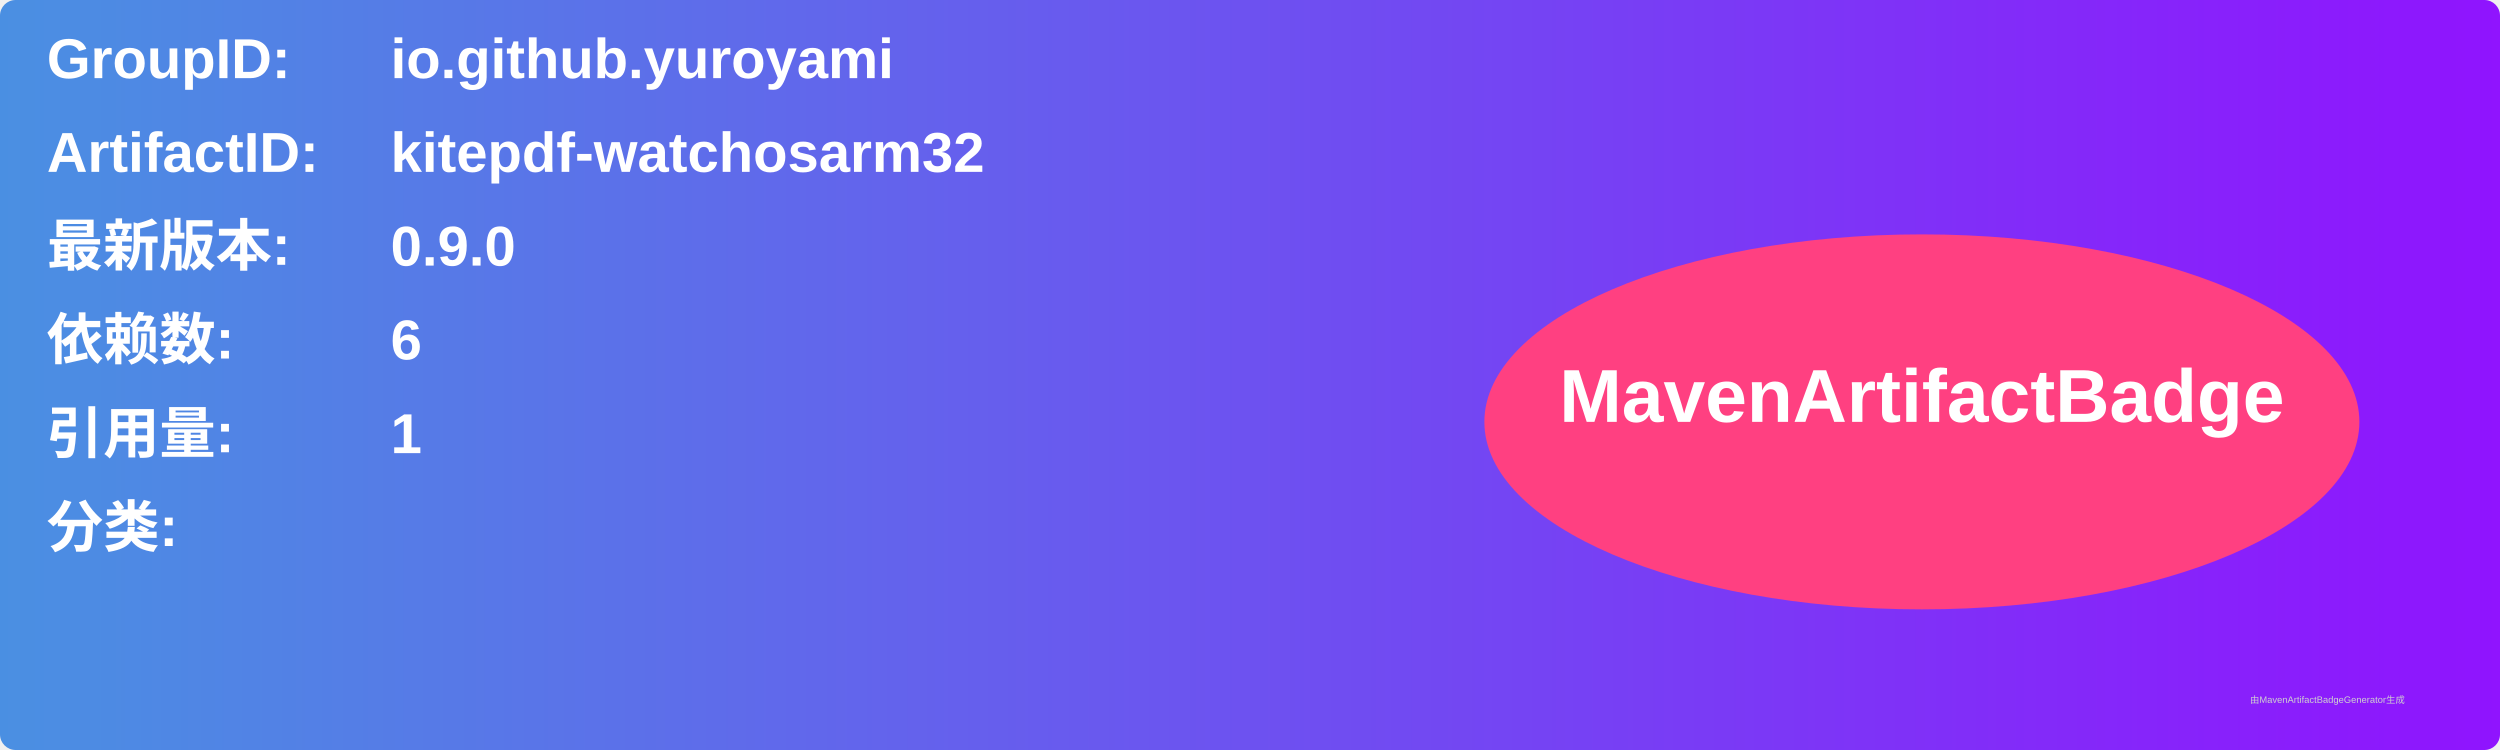
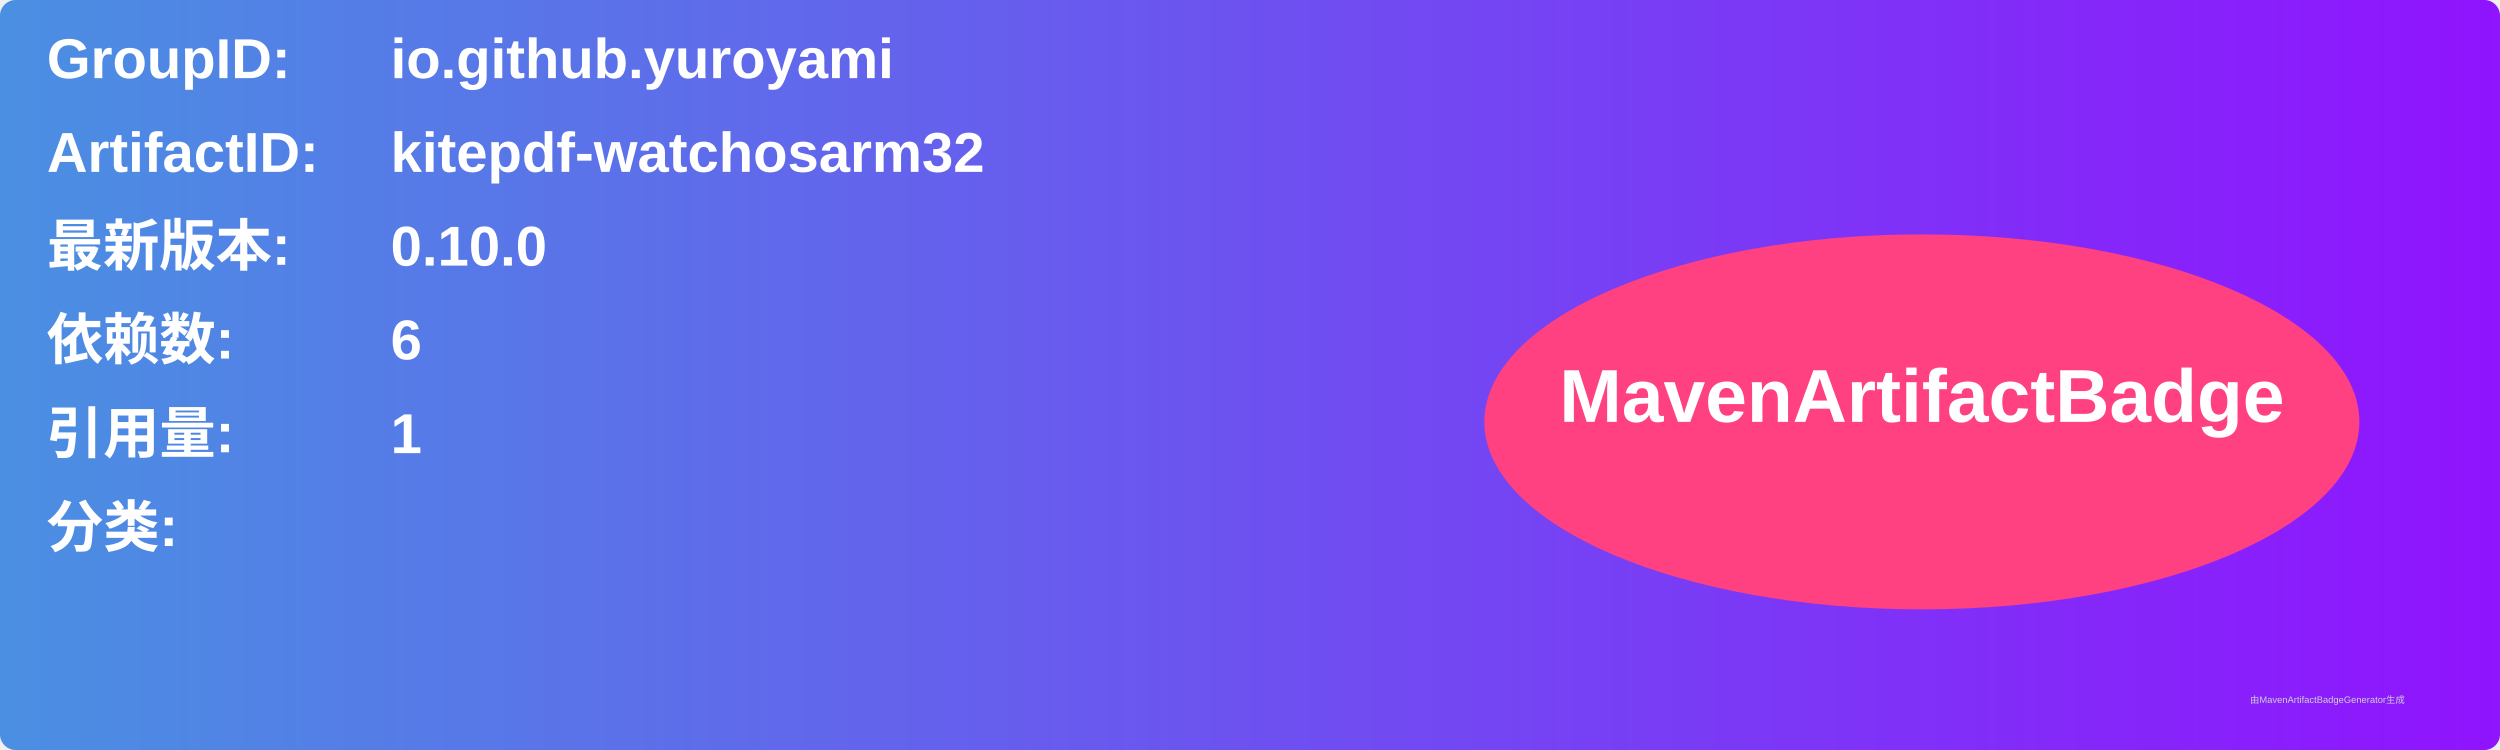
<svg xmlns="http://www.w3.org/2000/svg" width="800" height="240" viewBox="0 0 800 240">
  <linearGradient id="grad" x1="0%" y1="0%" x2="100%" y2="0%">
    <stop offset="0%" stop-color="#4a90e2" />
    <stop offset="100%" stop-color="#9013fe" />
  </linearGradient>
  <rect width="100%" height="100%" rx="5" ry="5" fill="url(#grad)" />
  <g transform="translate(15, 15)">
    <text x="0" y="10" font-family="Arial" font-size="18" fill="white" font-weight="bold" width="260">GroupID:</text>
    <text x="110" y="10" font-family="Arial" font-size="18" fill="white" font-weight="bold" width="460">io.github.yuroyami</text>
    <text x="0" y="40" font-family="Arial" font-size="18" fill="white" font-weight="bold" width="260">ArtifactID:</text>
    <text x="110" y="40" font-family="Arial" font-size="18" fill="white" font-weight="bold" width="460">kitepdf-watchosarm32</text>
    <text x="0" y="70" font-family="Arial" font-size="18" fill="white" font-weight="bold">最新版本:</text>
    <text x="110" y="70" font-family="Arial" font-size="18" fill="white" font-weight="bold">
-       <tspan font-weight="bold">0.9.0</tspan>
+       <tspan font-weight="bold">0.10.0</tspan>
    </text>
    <text x="0" y="100" font-family="Arial" font-size="18" fill="white" font-weight="bold">依赖数: </text>
    <text x="110" y="100" font-family="Arial" font-size="18" fill="white">
      <tspan font-weight="bold">6</tspan>
    </text>
    <text x="0" y="130" font-family="Arial" font-size="18" fill="white" font-weight="bold">引用量: </text>
    <text x="110" y="130" font-family="Arial" font-size="18" fill="white">
      <tspan font-weight="bold">1</tspan>
    </text>
    <text x="0" y="160" font-family="Arial" font-size="18" fill="white" font-weight="bold">分类:</text>
    <text x="10" y="190" font-family="Arial" font-size="10" fill="white">
      <tspan font-weight="bold" />
    </text>
    <ellipse cx="600" cy="120" rx="140" ry="60" fill="#ff4081" />
    <text x="600" y="120" text-anchor="middle" font-family="Arial" font-size="24" fill="white" font-weight="bold">MavenArtifactBadge</text>
  </g>
  <text x="720" y="225" font-family="Arial" font-size="3" fill="#d0d0d0">由MavenArtifactBadgeGenerator生成</text>
</svg>
